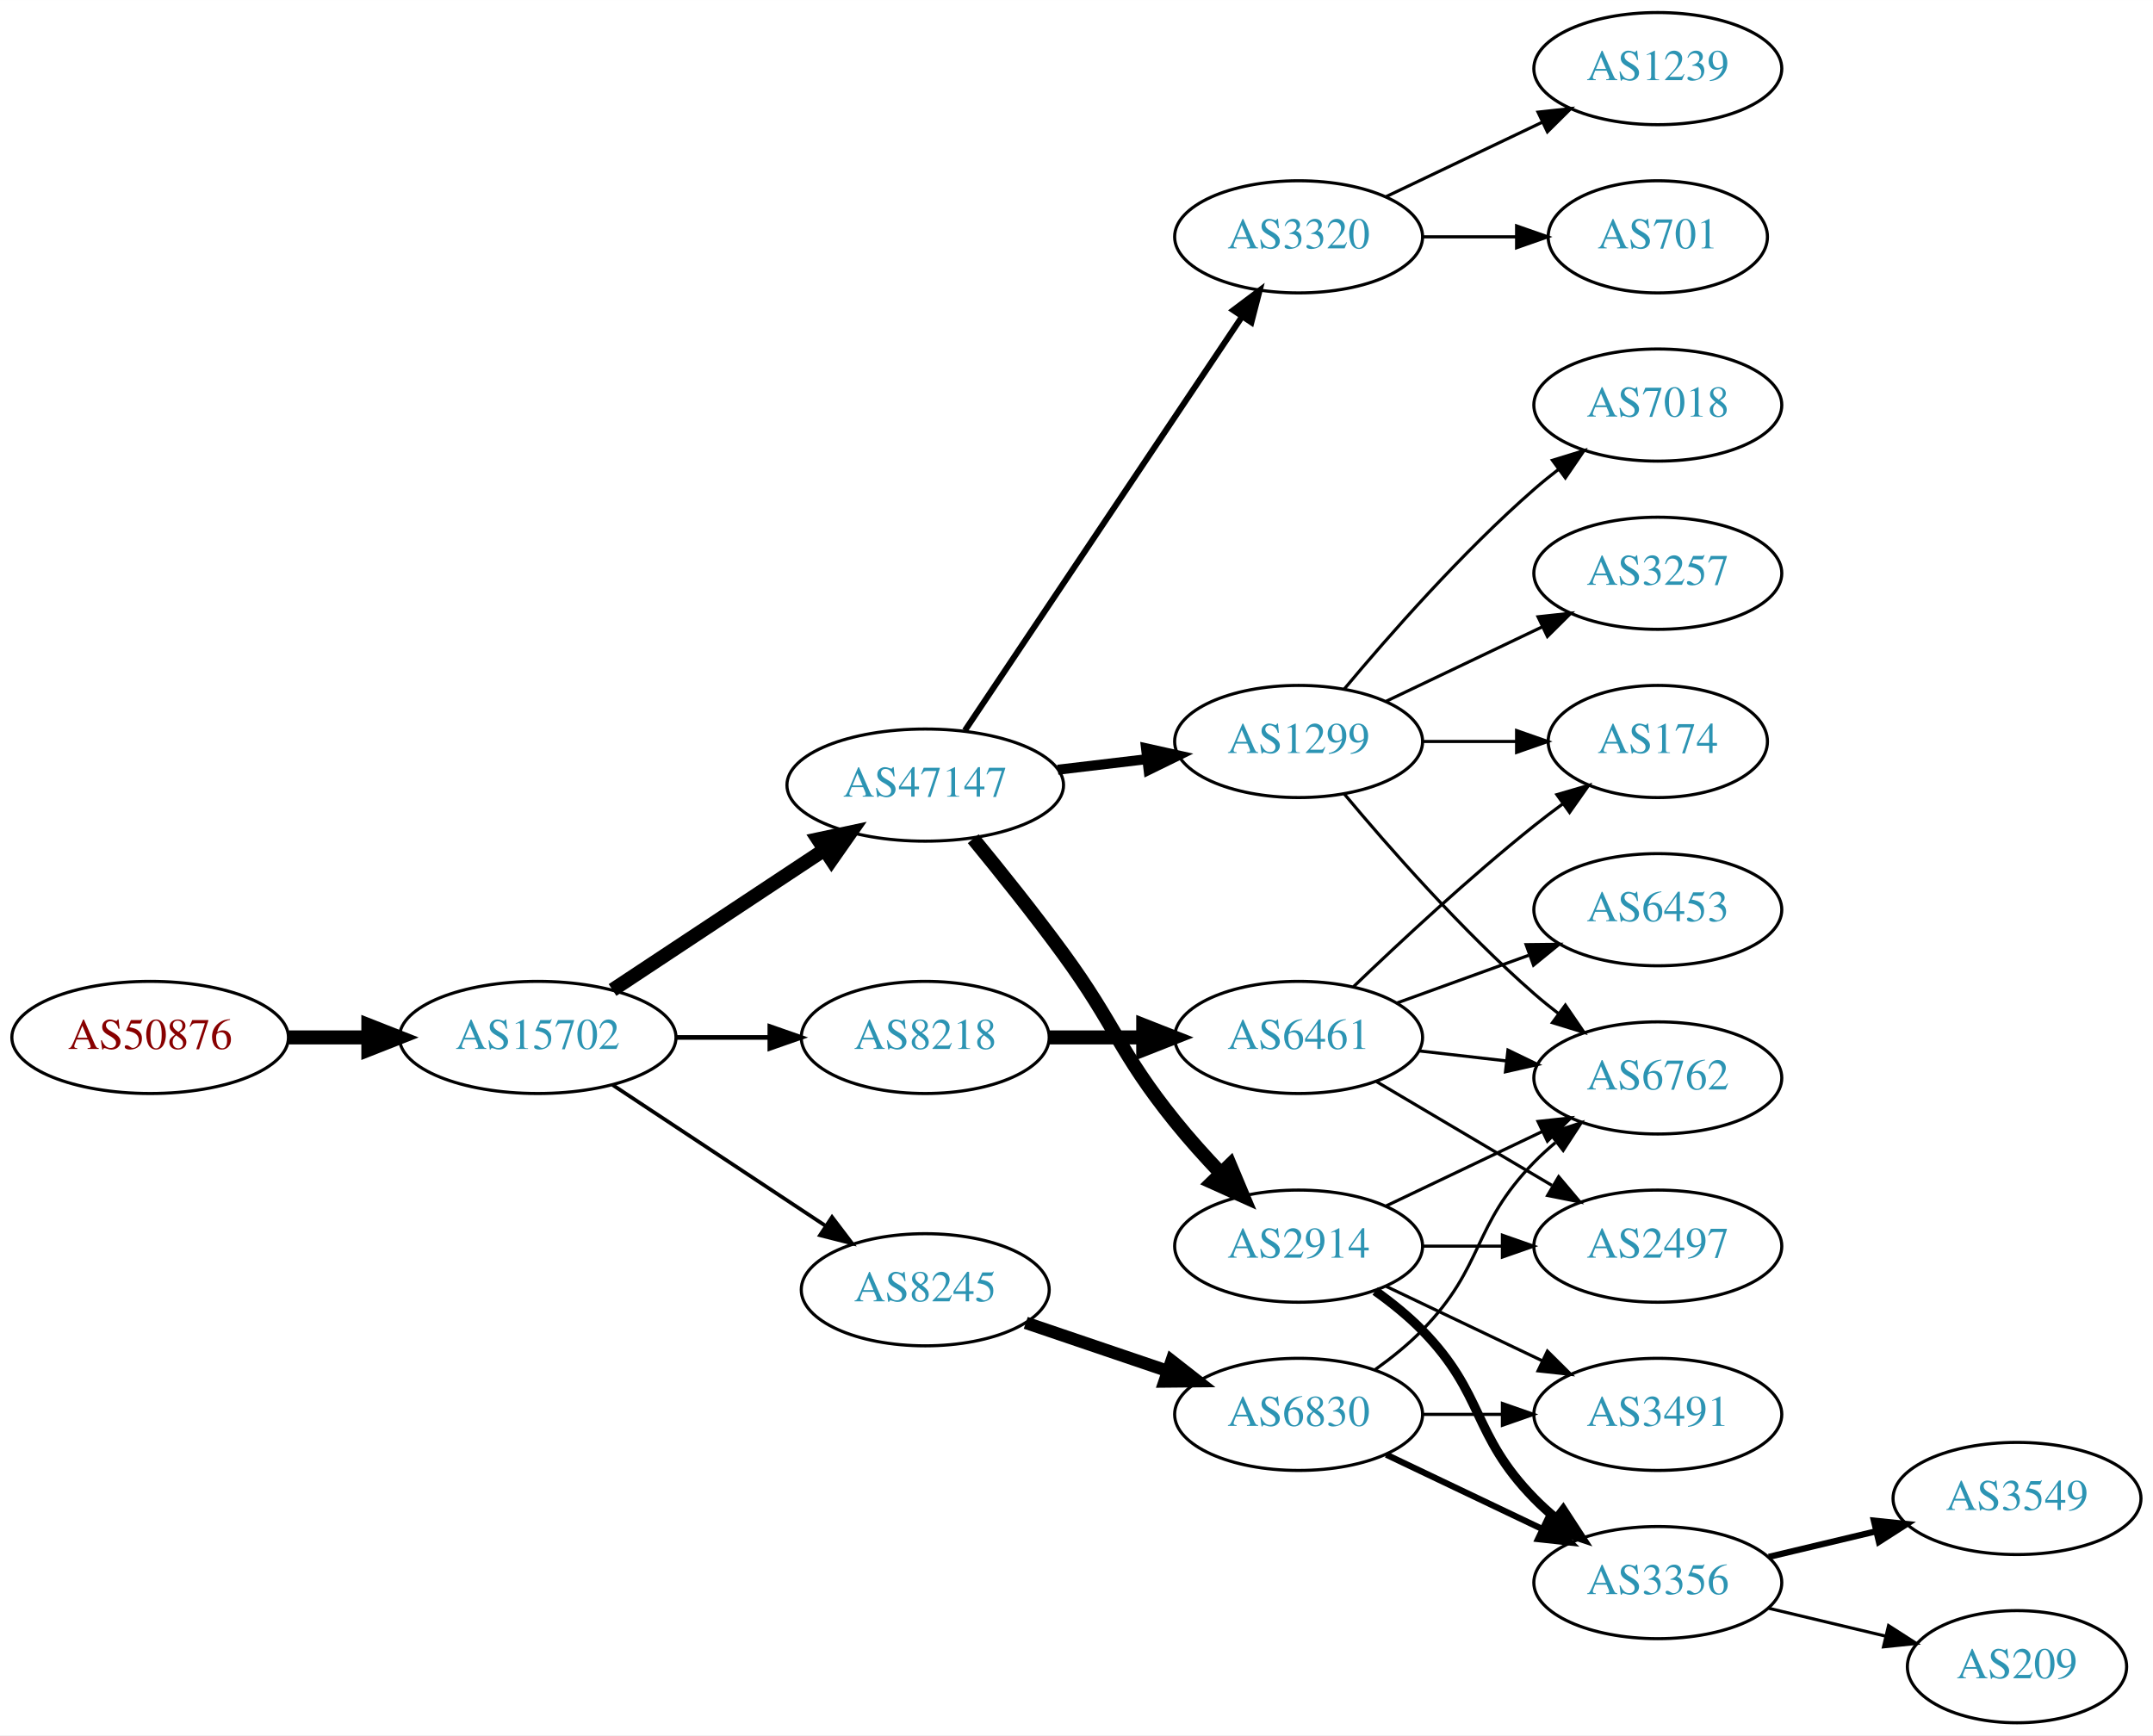
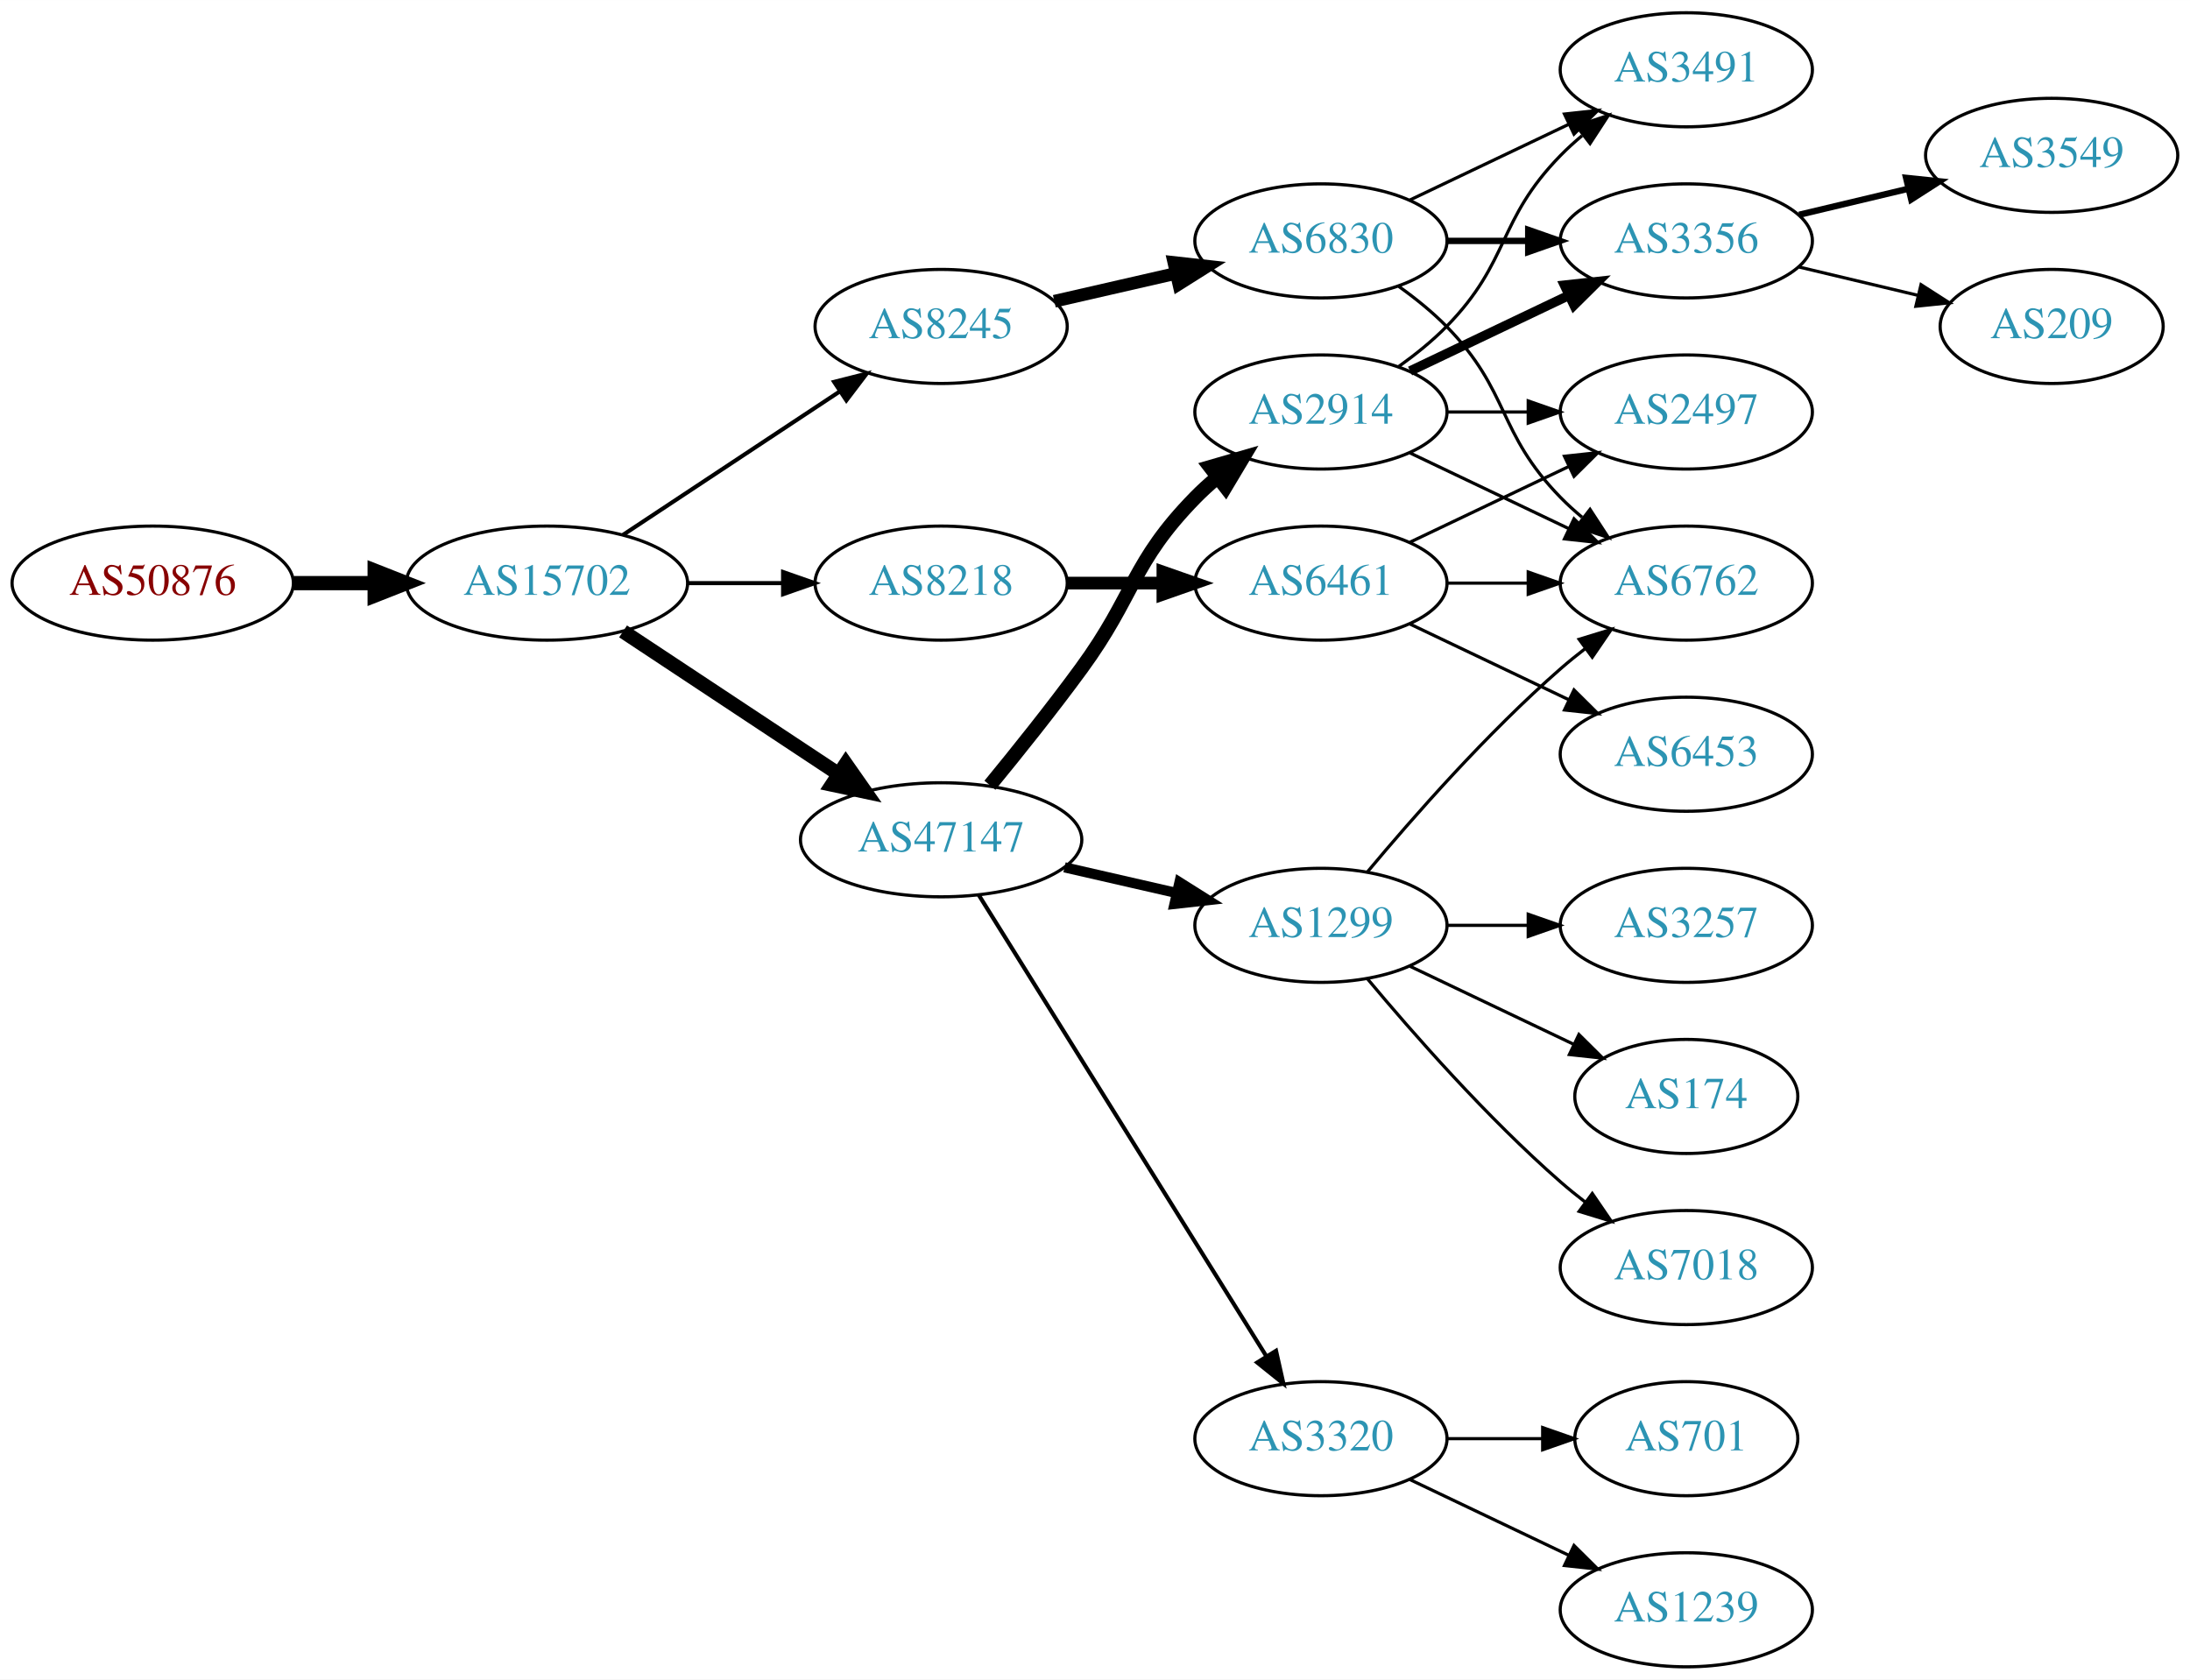
- <svg xmlns="http://www.w3.org/2000/svg" xmlns:xlink="http://www.w3.org/1999/xlink" width="691pt" height="557pt" viewBox="0.00 0.00 691.06 557.00">
-   <g id="graph0" class="graph" transform="scale(1 1) rotate(0) translate(4 553)">
-     <polygon fill="white" stroke="none" points="-4,4 -4,-553 687.055,-553 687.055,4 -4,4" />
+ <svg xmlns="http://www.w3.org/2000/svg" xmlns:xlink="http://www.w3.org/1999/xlink" width="691pt" height="530pt" viewBox="0.00 0.00 691.06 530.00">
+   <g id="graph0" class="graph" transform="scale(1 1) rotate(0) translate(4 526)">
+     <polygon fill="white" stroke="none" points="-4,4 -4,-526 687.055,-526 687.055,4 -4,4" />
    <g id="node1" class="node">
      <g id="a_node1">
        <a xlink:href="/asn/50876" xlink:title="AS50876 ~ Kopernikus IT Systems GmbH [AT]">
-           <ellipse fill="#ffffff" stroke="black" cx="44.196" cy="-220" rx="44.393" ry="18" />
-           <text text-anchor="middle" x="44.196" y="-216.3" font-family="Times,serif" font-size="14.00" fill="#880000">AS50876</text>
+           <ellipse fill="#ffffff" stroke="black" cx="44.196" cy="-342" rx="44.393" ry="18" />
+           <text text-anchor="middle" x="44.196" y="-338.3" font-family="Times,serif" font-size="14.00" fill="#880000">AS50876</text>
        </a>
      </g>
    </g>
    <g id="node2" class="node">
      <g id="a_node2">
        <a xlink:href="/asn/15702" xlink:title="AS15702 ~ Onstage Online GmbH [AT]">
-           <ellipse fill="#ffffff" stroke="black" cx="168.588" cy="-220" rx="44.393" ry="18" />
-           <text text-anchor="middle" x="168.588" y="-216.3" font-family="Times,serif" font-size="14.00" fill="#2c94b3">AS15702</text>
+           <ellipse fill="#ffffff" stroke="black" cx="168.588" cy="-342" rx="44.393" ry="18" />
+           <text text-anchor="middle" x="168.588" y="-338.3" font-family="Times,serif" font-size="14.00" fill="#2c94b3">AS15702</text>
        </a>
      </g>
    </g>
    <g id="edge1" class="edge">
-       <path fill="none" stroke="black" stroke-width="4.5" d="M88.692,-220C96.898,-220 105.569,-220 114.041,-220" />
-       <polygon fill="black" stroke="black" stroke-width="4.5" points="114.233,-223.938 124.233,-220 114.233,-216.063 114.233,-223.938" />
+       <path fill="none" stroke="black" stroke-width="4.5" d="M88.692,-342C96.898,-342 105.569,-342 114.041,-342" />
+       <polygon fill="black" stroke="black" stroke-width="4.5" points="114.233,-345.938 124.233,-342 114.233,-338.063 114.233,-345.938" />
    </g>
    <g id="node3" class="node">
      <g id="a_node3">
        <a xlink:href="/asn/47147" xlink:title="AS47147 ~ ANEXIA Internetdienstleistungs GmbH [AT]">
-           <ellipse fill="#ffffff" stroke="black" cx="292.98" cy="-301" rx="44.393" ry="18" />
-           <text text-anchor="middle" x="292.98" y="-297.3" font-family="Times,serif" font-size="14.00" fill="#2c94b3">AS47147</text>
+           <ellipse fill="#ffffff" stroke="black" cx="292.98" cy="-261" rx="44.393" ry="18" />
+           <text text-anchor="middle" x="292.98" y="-257.3" font-family="Times,serif" font-size="14.00" fill="#2c94b3">AS47147</text>
        </a>
      </g>
    </g>
    <g id="edge2" class="edge">
-       <path fill="none" stroke="black" stroke-width="4.5" d="M192.609,-235.235C211.841,-247.963 239.449,-266.234 260.686,-280.289" />
-       <polygon fill="black" stroke="black" stroke-width="4.5" points="258.55,-283.597 269.063,-285.833 262.897,-277.03 258.55,-283.597" />
+       <path fill="none" stroke="black" stroke-width="4.5" d="M192.609,-326.765C211.841,-314.037 239.449,-295.766 260.686,-281.711" />
+       <polygon fill="black" stroke="black" stroke-width="4.5" points="262.897,-284.97 269.063,-276.167 258.55,-278.403 262.897,-284.97" />
    </g>
    <g id="node4" class="node">
      <g id="a_node4">
        <a xlink:href="/asn/8218" xlink:title="AS8218 ~ legacy Neotelecoms [FR]">
-           <ellipse fill="#ffffff" stroke="black" cx="292.98" cy="-220" rx="39.794" ry="18" />
-           <text text-anchor="middle" x="292.98" y="-216.3" font-family="Times,serif" font-size="14.00" fill="#2c94b3">AS8218</text>
+           <ellipse fill="#ffffff" stroke="black" cx="292.98" cy="-342" rx="39.794" ry="18" />
+           <text text-anchor="middle" x="292.98" y="-338.3" font-family="Times,serif" font-size="14.00" fill="#2c94b3">AS8218</text>
        </a>
      </g>
    </g>
    <g id="edge3" class="edge">
-       <path fill="none" stroke="black" stroke-width="1.5" d="M213.084,-220C222.773,-220 233.11,-220 243.002,-220" />
-       <polygon fill="black" stroke="black" stroke-width="1.5" points="243.105,-223.5 253.105,-220 243.105,-216.5 243.105,-223.5" />
+       <path fill="none" stroke="black" stroke-width="1.286" d="M213.084,-342C222.773,-342 233.11,-342 243.002,-342" />
+       <polygon fill="black" stroke="black" stroke-width="1.286" points="243.105,-345.5 253.105,-342 243.105,-338.5 243.105,-345.5" />
    </g>
    <g id="node5" class="node">
      <g id="a_node5">
        <a xlink:href="/asn/8245" xlink:title="AS8245 ~ Video-Broadcast GmbH [AT]">
-           <ellipse fill="#ffffff" stroke="black" cx="292.98" cy="-139" rx="39.794" ry="18" />
-           <text text-anchor="middle" x="292.98" y="-135.3" font-family="Times,serif" font-size="14.00" fill="#2c94b3">AS8245</text>
+           <ellipse fill="#ffffff" stroke="black" cx="292.98" cy="-423" rx="39.794" ry="18" />
+           <text text-anchor="middle" x="292.98" y="-419.3" font-family="Times,serif" font-size="14.00" fill="#2c94b3">AS8245</text>
        </a>
      </g>
    </g>
    <g id="edge4" class="edge">
-       <path fill="none" stroke="black" stroke-width="1.2" d="M192.609,-204.765C211.963,-191.956 239.798,-173.534 261.088,-159.445" />
-       <polygon fill="black" stroke="black" stroke-width="1.2" points="263.069,-162.331 269.476,-153.893 259.205,-156.494 263.069,-162.331" />
+       <path fill="none" stroke="black" stroke-width="1.286" d="M192.609,-357.235C211.963,-370.044 239.798,-388.466 261.088,-402.555" />
+       <polygon fill="black" stroke="black" stroke-width="1.286" points="259.205,-405.506 269.476,-408.107 263.069,-399.669 259.205,-405.506" />
    </g>
    <g id="node6" class="node">
      <g id="a_node6">
-         <a xlink:href="/asn/3320" xlink:title="AS3320 ~ DTAG [DE]">
-           <ellipse fill="#ffffff" stroke="black" cx="412.823" cy="-477" rx="39.794" ry="18" />
-           <text text-anchor="middle" x="412.823" y="-473.3" font-family="Times,serif" font-size="14.00" fill="#2c94b3">AS3320</text>
+         <a xlink:href="/asn/1299" xlink:title="AS1299 ~ Telia Carrier [EU]">
+           <ellipse fill="#ffffff" stroke="black" cx="412.823" cy="-234" rx="39.794" ry="18" />
+           <text text-anchor="middle" x="412.823" y="-230.3" font-family="Times,serif" font-size="14.00" fill="#2c94b3">AS1299</text>
        </a>
      </g>
    </g>
    <g id="edge5" class="edge">
-       <path fill="none" stroke="black" stroke-width="1.929" d="M305.71,-318.519C326.587,-349.699 370.275,-414.948 394.579,-451.245" />
-       <polygon fill="black" stroke="black" stroke-width="1.929" points="391.842,-453.449 400.314,-459.811 397.659,-449.555 391.842,-453.449" />
+       <path fill="none" stroke="black" stroke-width="3.214" d="M331.915,-252.308C343.156,-249.733 355.568,-246.889 367.192,-244.226" />
+       <polygon fill="black" stroke="black" stroke-width="3.214" points="368.188,-247.588 377.153,-241.943 366.624,-240.765 368.188,-247.588" />
    </g>
    <g id="node7" class="node">
      <g id="a_node7">
-         <a xlink:href="/asn/1299" xlink:title="AS1299 ~ Telia Carrier [EU]">
-           <ellipse fill="#ffffff" stroke="black" cx="412.823" cy="-315" rx="39.794" ry="18" />
-           <text text-anchor="middle" x="412.823" y="-311.3" font-family="Times,serif" font-size="14.00" fill="#2c94b3">AS1299</text>
+         <a xlink:href="/asn/2914" xlink:title="AS2914 ~ NTT America, Inc. [US]">
+           <ellipse fill="#ffffff" stroke="black" cx="412.823" cy="-396" rx="39.794" ry="18" />
+           <text text-anchor="middle" x="412.823" y="-392.3" font-family="Times,serif" font-size="14.00" fill="#2c94b3">AS2914</text>
        </a>
      </g>
    </g>
    <g id="edge6" class="edge">
-       <path fill="none" stroke="black" stroke-width="3.214" d="M335.527,-305.936C344.773,-307.034 354.646,-308.207 364.118,-309.332" />
-       <polygon fill="black" stroke="black" stroke-width="3.214" points="363.846,-312.825 374.189,-310.529 364.672,-305.874 363.846,-312.825" />
+       <path fill="none" stroke="black" stroke-width="4.5" d="M308.378,-278.211C316.969,-288.673 327.965,-302.401 337.176,-315 354.201,-338.284 353.004,-348.383 373.176,-369 375.269,-371.139 377.553,-373.218 379.929,-375.21" />
+       <polygon fill="black" stroke="black" stroke-width="4.5" points="377.906,-378.621 388.229,-381.611 382.715,-372.386 377.906,-378.621" />
    </g>
    <g id="node8" class="node">
      <g id="a_node8">
-         <a xlink:href="/asn/2914" xlink:title="AS2914 ~ NTT America, Inc. [US]">
-           <ellipse fill="#ffffff" stroke="black" cx="412.823" cy="-153" rx="39.794" ry="18" />
-           <text text-anchor="middle" x="412.823" y="-149.3" font-family="Times,serif" font-size="14.00" fill="#2c94b3">AS2914</text>
+         <a xlink:href="/asn/3320" xlink:title="AS3320 ~ DTAG [DE]">
+           <ellipse fill="#ffffff" stroke="black" cx="412.823" cy="-72" rx="39.794" ry="18" />
+           <text text-anchor="middle" x="412.823" y="-68.3" font-family="Times,serif" font-size="14.00" fill="#2c94b3">AS3320</text>
        </a>
      </g>
    </g>
    <g id="edge7" class="edge">
-       <path fill="none" stroke="black" stroke-width="4.5" d="M308.378,-283.789C316.969,-273.327 327.965,-259.599 337.176,-247 354.201,-223.716 355.082,-215.463 373.176,-193 377.653,-187.442 382.766,-181.76 387.775,-176.488" />
-       <polygon fill="black" stroke="black" stroke-width="4.5" points="390.795,-179.03 394.952,-169.119 385.154,-173.535 390.795,-179.03" />
-     </g>
-     <g id="node11" class="node">
-       <g id="a_node11">
+       <path fill="none" stroke="black" stroke-width="1.286" d="M304.856,-243.558C325.639,-210.225 371.099,-137.314 395.528,-98.134" />
+       <polygon fill="black" stroke="black" stroke-width="1.286" points="398.653,-99.737 400.974,-89.4 392.713,-96.034 398.653,-99.737" />
+     </g>
+     <g id="node18" class="node">
+       <g id="a_node18">
        <a xlink:href="/asn/6461" xlink:title="AS6461 ~ Zayo Bandwidth [US]">
-           <ellipse fill="#ffffff" stroke="black" cx="412.823" cy="-220" rx="39.794" ry="18" />
-           <text text-anchor="middle" x="412.823" y="-216.3" font-family="Times,serif" font-size="14.00" fill="#2c94b3">AS6461</text>
-         </a>
-       </g>
-     </g>
-     <g id="edge10" class="edge">
-       <path fill="none" stroke="black" stroke-width="4.5" d="M332.893,-220C342.446,-220 352.796,-220 362.759,-220" />
-       <polygon fill="black" stroke="black" stroke-width="4.5" points="362.951,-223.938 372.951,-220 362.951,-216.063 362.951,-223.938" />
+           <ellipse fill="#ffffff" stroke="black" cx="412.823" cy="-342" rx="39.794" ry="18" />
+           <text text-anchor="middle" x="412.823" y="-338.3" font-family="Times,serif" font-size="14.00" fill="#2c94b3">AS6461</text>
+         </a>
+       </g>
+     </g>
+     <g id="edge18" class="edge">
+       <path fill="none" stroke="black" stroke-width="4" d="M332.893,-342C342.446,-342 352.796,-342 362.759,-342" />
+       <polygon fill="black" stroke="black" stroke-width="4" points="362.951,-345.5 372.951,-342 362.951,-338.5 362.951,-345.5" />
    </g>
    <g id="node20" class="node">
      <g id="a_node20">
        <a xlink:href="/asn/6830" xlink:title="AS6830 ~ LGI-UPC [AT]">
-           <ellipse fill="#ffffff" stroke="black" cx="412.823" cy="-99" rx="39.794" ry="18" />
-           <text text-anchor="middle" x="412.823" y="-95.3" font-family="Times,serif" font-size="14.00" fill="#2c94b3">AS6830</text>
-         </a>
-       </g>
-     </g>
-     <g id="edge23" class="edge">
-       <path fill="none" stroke="black" stroke-width="4" d="M325.251,-128.386C339.234,-123.639 355.905,-117.981 370.867,-112.902" />
-       <polygon fill="black" stroke="black" stroke-width="4" points="372.062,-116.192 380.407,-109.664 369.812,-109.564 372.062,-116.192" />
+           <ellipse fill="#ffffff" stroke="black" cx="412.823" cy="-450" rx="39.794" ry="18" />
+           <text text-anchor="middle" x="412.823" y="-446.3" font-family="Times,serif" font-size="14.00" fill="#2c94b3">AS6830</text>
+         </a>
+       </g>
+     </g>
+     <g id="edge22" class="edge">
+       <path fill="none" stroke="black" stroke-width="4" d="M328.7,-430.955C340.7,-433.704 354.32,-436.825 367.013,-439.733" />
+       <polygon fill="black" stroke="black" stroke-width="4" points="366.415,-443.187 376.945,-442.009 367.979,-436.364 366.415,-443.187" />
    </g>
    <g id="node9" class="node">
      <g id="a_node9">
-         <a xlink:href="/asn/701" xlink:title="AS701 ~ UUNET [US]">
-           <ellipse fill="#ffffff" stroke="black" cx="528.116" cy="-477" rx="35.194" ry="18" />
-           <text text-anchor="middle" x="528.116" y="-473.3" font-family="Times,serif" font-size="14.00" fill="#2c94b3">AS701</text>
+         <a xlink:href="/asn/7018" xlink:title="AS7018 ~ AT&amp;T Services, Inc. [US]">
+           <ellipse fill="#ffffff" stroke="black" cx="528.116" cy="-126" rx="39.794" ry="18" />
+           <text text-anchor="middle" x="528.116" y="-122.3" font-family="Times,serif" font-size="14.00" fill="#2c94b3">AS7018</text>
        </a>
      </g>
    </g>
    <g id="edge8" class="edge">
-       <path fill="none" stroke="black" d="M452.495,-477C462.201,-477 472.691,-477 482.654,-477" />
-       <polygon fill="black" stroke="black" points="482.79,-480.5 492.79,-477 482.79,-473.5 482.79,-480.5" />
+       <path fill="none" stroke="black" d="M427.453,-217.183C441.736,-200.071 465.282,-173.255 488.469,-153 490.935,-150.846 493.574,-148.706 496.271,-146.628" />
+       <polygon fill="black" stroke="black" points="498.444,-149.375 504.425,-140.63 494.296,-143.736 498.444,-149.375" />
    </g>
    <g id="node10" class="node">
      <g id="a_node10">
-         <a xlink:href="/asn/1239" xlink:title="AS1239 ~ Sprint [US]">
-           <ellipse fill="#ffffff" stroke="black" cx="528.116" cy="-531" rx="39.794" ry="18" />
-           <text text-anchor="middle" x="528.116" y="-527.3" font-family="Times,serif" font-size="14.00" fill="#2c94b3">AS1239</text>
+         <a xlink:href="/asn/3257" xlink:title="AS3257 ~ GTT [DE]">
+           <ellipse fill="#ffffff" stroke="black" cx="528.116" cy="-234" rx="39.794" ry="18" />
+           <text text-anchor="middle" x="528.116" y="-230.3" font-family="Times,serif" font-size="14.00" fill="#2c94b3">AS3257</text>
        </a>
      </g>
    </g>
    <g id="edge9" class="edge">
-       <path fill="none" stroke="black" d="M440.959,-489.934C455.953,-497.081 474.774,-506.052 490.998,-513.785" />
-       <polygon fill="black" stroke="black" points="489.668,-517.028 500.201,-518.171 492.68,-510.709 489.668,-517.028" />
+       <path fill="none" stroke="black" d="M452.495,-234C460.698,-234 469.462,-234 477.994,-234" />
+       <polygon fill="black" stroke="black" points="478.233,-237.5 488.233,-234 478.233,-230.5 478.233,-237.5" />
+     </g>
+     <g id="node11" class="node">
+       <g id="a_node11">
+         <a xlink:href="/asn/6762" xlink:title="AS6762 ~ TELECOM ITALIA SPARKLE S.p.A. [IT]">
+           <ellipse fill="#ffffff" stroke="black" cx="528.116" cy="-342" rx="39.794" ry="18" />
+           <text text-anchor="middle" x="528.116" y="-338.3" font-family="Times,serif" font-size="14.00" fill="#2c94b3">AS6762</text>
+         </a>
+       </g>
+     </g>
+     <g id="edge10" class="edge">
+       <path fill="none" stroke="black" d="M427.453,-250.817C441.736,-267.929 465.282,-294.745 488.469,-315 490.935,-317.154 493.574,-319.294 496.271,-321.372" />
+       <polygon fill="black" stroke="black" points="494.296,-324.264 504.425,-327.37 498.444,-318.625 494.296,-324.264" />
+     </g>
+     <g id="node12" class="node">
+       <g id="a_node12">
+         <a xlink:href="/asn/174" xlink:title="AS174 ~ Cogent Communications [US]">
+           <ellipse fill="#ffffff" stroke="black" cx="528.116" cy="-180" rx="35.194" ry="18" />
+           <text text-anchor="middle" x="528.116" y="-176.3" font-family="Times,serif" font-size="14.00" fill="#2c94b3">AS174</text>
+         </a>
+       </g>
+     </g>
+     <g id="edge11" class="edge">
+       <path fill="none" stroke="black" d="M440.959,-221.066C456.391,-213.71 475.877,-204.423 492.412,-196.541" />
+       <polygon fill="black" stroke="black" points="494.232,-199.551 501.754,-192.089 491.221,-193.232 494.232,-199.551" />
+     </g>
+     <g id="edge13" class="edge">
+       <path fill="none" stroke="black" d="M440.959,-383.066C455.953,-375.919 474.774,-366.948 490.998,-359.215" />
+       <polygon fill="black" stroke="black" points="492.68,-362.291 500.201,-354.829 489.668,-355.972 492.68,-362.291" />
+     </g>
+     <g id="node13" class="node">
+       <g id="a_node13">
+         <a xlink:href="/asn/3356" xlink:title="AS3356 ~ Level 3 Parent, LLC [US]">
+           <ellipse fill="#ffffff" stroke="black" cx="528.116" cy="-450" rx="39.794" ry="18" />
+           <text text-anchor="middle" x="528.116" y="-446.3" font-family="Times,serif" font-size="14.00" fill="#2c94b3">AS3356</text>
+         </a>
+       </g>
+     </g>
+     <g id="edge12" class="edge">
+       <path fill="none" stroke="black" stroke-width="3" d="M440.959,-408.934C455.953,-416.081 474.774,-425.052 490.998,-432.785" />
+       <polygon fill="black" stroke="black" stroke-width="3" points="489.668,-436.028 500.201,-437.171 492.68,-429.709 489.668,-436.028" />
    </g>
    <g id="node14" class="node">
      <g id="a_node14">
-         <a xlink:href="/asn/6762" xlink:title="AS6762 ~ TELECOM ITALIA SPARKLE S.p.A. [IT]">
-           <ellipse fill="#ffffff" stroke="black" cx="528.116" cy="-207" rx="39.794" ry="18" />
-           <text text-anchor="middle" x="528.116" y="-203.3" font-family="Times,serif" font-size="14.00" fill="#2c94b3">AS6762</text>
-         </a>
-       </g>
-     </g>
-     <g id="edge17" class="edge">
-       <path fill="none" stroke="black" d="M427.453,-298.183C441.736,-281.071 465.282,-254.255 488.469,-234 490.935,-231.846 493.574,-229.706 496.271,-227.628" />
-       <polygon fill="black" stroke="black" points="498.444,-230.375 504.425,-221.63 494.296,-224.736 498.444,-230.375" />
+         <a xlink:href="/asn/3491" xlink:title="AS3491 ~ PCCW Global, Inc. [US]">
+           <ellipse fill="#ffffff" stroke="black" cx="528.116" cy="-504" rx="39.794" ry="18" />
+           <text text-anchor="middle" x="528.116" y="-500.3" font-family="Times,serif" font-size="14.00" fill="#2c94b3">AS3491</text>
+         </a>
+       </g>
+     </g>
+     <g id="edge14" class="edge">
+       <path fill="none" stroke="black" d="M437.417,-410.389C442.673,-414.148 448.005,-418.437 452.469,-423 472.642,-443.617 468.297,-456.383 488.469,-477 490.562,-479.139 492.846,-481.218 495.222,-483.21" />
+       <polygon fill="black" stroke="black" points="493.466,-486.275 503.522,-489.611 497.741,-480.732 493.466,-486.275" />
    </g>
    <g id="node15" class="node">
      <g id="a_node15">
-         <a xlink:href="/asn/174" xlink:title="AS174 ~ Cogent Communications [US]">
-           <ellipse fill="#ffffff" stroke="black" cx="528.116" cy="-315" rx="35.194" ry="18" />
-           <text text-anchor="middle" x="528.116" y="-311.3" font-family="Times,serif" font-size="14.00" fill="#2c94b3">AS174</text>
+         <a xlink:href="/asn/2497" xlink:title="AS2497 ~ Internet Initiative Japan Inc. [JP]">
+           <ellipse fill="#ffffff" stroke="black" cx="528.116" cy="-396" rx="39.794" ry="18" />
+           <text text-anchor="middle" x="528.116" y="-392.3" font-family="Times,serif" font-size="14.00" fill="#2c94b3">AS2497</text>
        </a>
      </g>
    </g>
    <g id="edge15" class="edge">
-       <path fill="none" stroke="black" d="M452.495,-315C462.201,-315 472.691,-315 482.654,-315" />
-       <polygon fill="black" stroke="black" points="482.79,-318.5 492.79,-315 482.79,-311.5 482.79,-318.5" />
+       <path fill="none" stroke="black" d="M452.495,-396C460.698,-396 469.462,-396 477.994,-396" />
+       <polygon fill="black" stroke="black" points="478.233,-399.5 488.233,-396 478.233,-392.5 478.233,-399.5" />
+     </g>
+     <g id="node21" class="node">
+       <g id="a_node21">
+         <a xlink:href="/asn/701" xlink:title="AS701 ~ UUNET [US]">
+           <ellipse fill="#ffffff" stroke="black" cx="528.116" cy="-72" rx="35.194" ry="18" />
+           <text text-anchor="middle" x="528.116" y="-68.3" font-family="Times,serif" font-size="14.00" fill="#2c94b3">AS701</text>
+         </a>
+       </g>
+     </g>
+     <g id="edge26" class="edge">
+       <path fill="none" stroke="black" d="M452.495,-72C462.201,-72 472.691,-72 482.654,-72" />
+       <polygon fill="black" stroke="black" points="482.79,-75.5 492.79,-72 482.79,-68.5 482.79,-75.5" />
+     </g>
+     <g id="node22" class="node">
+       <g id="a_node22">
+         <a xlink:href="/asn/1239" xlink:title="AS1239 ~ Sprint [US]">
+           <ellipse fill="#ffffff" stroke="black" cx="528.116" cy="-18" rx="39.794" ry="18" />
+           <text text-anchor="middle" x="528.116" y="-14.3" font-family="Times,serif" font-size="14.00" fill="#2c94b3">AS1239</text>
+         </a>
+       </g>
+     </g>
+     <g id="edge27" class="edge">
+       <path fill="none" stroke="black" d="M440.959,-59.066C455.953,-51.919 474.774,-42.948 490.998,-35.215" />
+       <polygon fill="black" stroke="black" points="492.68,-38.291 500.201,-30.829 489.668,-31.972 492.68,-38.291" />
    </g>
    <g id="node16" class="node">
      <g id="a_node16">
-         <a xlink:href="/asn/7018" xlink:title="AS7018 ~ AT&amp;T Services, Inc. [US]">
-           <ellipse fill="#ffffff" stroke="black" cx="528.116" cy="-423" rx="39.794" ry="18" />
-           <text text-anchor="middle" x="528.116" y="-419.3" font-family="Times,serif" font-size="14.00" fill="#2c94b3">AS7018</text>
+         <a xlink:href="/asn/3549" xlink:title="AS3549 ~ Level 3 Parent, LLC [US]">
+           <ellipse fill="#ffffff" stroke="black" cx="643.409" cy="-477" rx="39.794" ry="18" />
+           <text text-anchor="middle" x="643.409" y="-473.3" font-family="Times,serif" font-size="14.00" fill="#2c94b3">AS3549</text>
        </a>
      </g>
    </g>
    <g id="edge16" class="edge">
-       <path fill="none" stroke="black" d="M427.453,-331.817C441.736,-348.929 465.282,-375.745 488.469,-396 490.935,-398.154 493.574,-400.294 496.271,-402.372" />
-       <polygon fill="black" stroke="black" points="494.296,-405.264 504.425,-408.37 498.444,-399.625 494.296,-405.264" />
+       <path fill="none" stroke="black" stroke-width="2" d="M563.723,-458.248C574.594,-460.838 586.749,-463.735 598.191,-466.462" />
+       <polygon fill="black" stroke="black" stroke-width="2" points="597.475,-469.889 608.014,-468.803 599.097,-463.08 597.475,-469.889" />
    </g>
    <g id="node17" class="node">
      <g id="a_node17">
-         <a xlink:href="/asn/3257" xlink:title="AS3257 ~ GTT [DE]">
-           <ellipse fill="#ffffff" stroke="black" cx="528.116" cy="-369" rx="39.794" ry="18" />
-           <text text-anchor="middle" x="528.116" y="-365.3" font-family="Times,serif" font-size="14.00" fill="#2c94b3">AS3257</text>
-         </a>
-       </g>
-     </g>
-     <g id="edge18" class="edge">
-       <path fill="none" stroke="black" d="M440.959,-327.934C455.953,-335.081 474.774,-344.052 490.998,-351.785" />
-       <polygon fill="black" stroke="black" points="489.668,-355.028 500.201,-356.171 492.68,-348.709 489.668,-355.028" />
-     </g>
-     <g id="node12" class="node">
-       <g id="a_node12">
-         <a xlink:href="/asn/2497" xlink:title="AS2497 ~ Internet Initiative Japan Inc. [JP]">
-           <ellipse fill="#ffffff" stroke="black" cx="528.116" cy="-153" rx="39.794" ry="18" />
-           <text text-anchor="middle" x="528.116" y="-149.3" font-family="Times,serif" font-size="14.00" fill="#2c94b3">AS2497</text>
-         </a>
-       </g>
-     </g>
-     <g id="edge22" class="edge">
-       <path fill="none" stroke="black" d="M452.495,-153C460.698,-153 469.462,-153 477.994,-153" />
-       <polygon fill="black" stroke="black" points="478.233,-156.5 488.233,-153 478.233,-149.5 478.233,-156.5" />
+         <a xlink:href="/asn/209" xlink:title="AS209 ~ CenturyLink Communications, LLC [US]">
+           <ellipse fill="#ffffff" stroke="black" cx="643.409" cy="-423" rx="35.194" ry="18" />
+           <text text-anchor="middle" x="643.409" y="-419.3" font-family="Times,serif" font-size="14.00" fill="#2c94b3">AS209</text>
+         </a>
+       </g>
+     </g>
+     <g id="edge17" class="edge">
+       <path fill="none" stroke="black" d="M563.723,-441.752C575.518,-438.942 588.822,-435.771 601.09,-432.847" />
+       <polygon fill="black" stroke="black" points="602.179,-436.186 611.095,-430.463 600.556,-429.376 602.179,-436.186" />
+     </g>
+     <g id="edge20" class="edge">
+       <path fill="none" stroke="black" d="M452.495,-342C460.698,-342 469.462,-342 477.994,-342" />
+       <polygon fill="black" stroke="black" points="478.233,-345.5 488.233,-342 478.233,-338.5 478.233,-345.5" />
    </g>
    <g id="edge19" class="edge">
-       <path fill="none" stroke="black" d="M440.959,-165.934C455.953,-173.081 474.774,-182.052 490.998,-189.785" />
-       <polygon fill="black" stroke="black" points="489.668,-193.028 500.201,-194.171 492.68,-186.709 489.668,-193.028" />
-     </g>
-     <g id="node18" class="node">
-       <g id="a_node18">
-         <a xlink:href="/asn/3491" xlink:title="AS3491 ~ PCCW Global, Inc. [US]">
-           <ellipse fill="#ffffff" stroke="black" cx="528.116" cy="-99" rx="39.794" ry="18" />
-           <text text-anchor="middle" x="528.116" y="-95.3" font-family="Times,serif" font-size="14.00" fill="#2c94b3">AS3491</text>
-         </a>
-       </g>
-     </g>
-     <g id="edge20" class="edge">
-       <path fill="none" stroke="black" d="M440.959,-140.066C455.953,-132.919 474.774,-123.948 490.998,-116.215" />
-       <polygon fill="black" stroke="black" points="492.68,-119.291 500.201,-111.829 489.668,-112.972 492.68,-119.291" />
+       <path fill="none" stroke="black" d="M440.959,-354.934C455.953,-362.081 474.774,-371.052 490.998,-378.785" />
+       <polygon fill="black" stroke="black" points="489.668,-382.028 500.201,-383.171 492.68,-375.709 489.668,-382.028" />
    </g>
    <g id="node19" class="node">
      <g id="a_node19">
-         <a xlink:href="/asn/3356" xlink:title="AS3356 ~ Level 3 Parent, LLC [US]">
-           <ellipse fill="#ffffff" stroke="black" cx="528.116" cy="-45" rx="39.794" ry="18" />
-           <text text-anchor="middle" x="528.116" y="-41.3" font-family="Times,serif" font-size="14.00" fill="#2c94b3">AS3356</text>
+         <a xlink:href="/asn/6453" xlink:title="AS6453 ~ TATA COMMUNICATIONS (AMERICA) INC [US]">
+           <ellipse fill="#ffffff" stroke="black" cx="528.116" cy="-288" rx="39.794" ry="18" />
+           <text text-anchor="middle" x="528.116" y="-284.3" font-family="Times,serif" font-size="14.00" fill="#2c94b3">AS6453</text>
        </a>
      </g>
    </g>
    <g id="edge21" class="edge">
-       <path fill="none" stroke="black" stroke-width="3" d="M437.417,-138.611C442.673,-134.852 448.005,-130.563 452.469,-126 472.642,-105.383 468.297,-92.617 488.469,-72 490.562,-69.861 492.846,-67.782 495.222,-65.79" />
-       <polygon fill="black" stroke="black" stroke-width="3" points="497.741,-68.268 503.522,-59.389 493.466,-62.725 497.741,-68.268" />
-     </g>
-     <g id="edge11" class="edge">
-       <path fill="none" stroke="black" d="M437.849,-205.791C454.222,-196.109 476.109,-183.165 494.113,-172.518" />
-       <polygon fill="black" stroke="black" points="496.298,-175.292 503.124,-167.188 492.735,-169.266 496.298,-175.292" />
-     </g>
-     <g id="node13" class="node">
-       <g id="a_node13">
-         <a xlink:href="/asn/6453" xlink:title="AS6453 ~ TATA COMMUNICATIONS (AMERICA) INC [US]">
-           <ellipse fill="#ffffff" stroke="black" cx="528.116" cy="-261" rx="39.794" ry="18" />
-           <text text-anchor="middle" x="528.116" y="-257.3" font-family="Times,serif" font-size="14.00" fill="#2c94b3">AS6453</text>
-         </a>
-       </g>
-     </g>
-     <g id="edge12" class="edge">
-       <path fill="none" stroke="black" d="M444.482,-231.095C457.454,-235.79 472.747,-241.324 486.628,-246.348" />
-       <polygon fill="black" stroke="black" points="485.838,-249.784 496.433,-249.896 488.221,-243.202 485.838,-249.784" />
-     </g>
-     <g id="edge13" class="edge">
-       <path fill="none" stroke="black" d="M451.548,-215.671C460.529,-214.641 470.228,-213.528 479.586,-212.454" />
-       <polygon fill="black" stroke="black" points="480.02,-215.927 489.556,-211.31 479.222,-208.973 480.02,-215.927" />
-     </g>
-     <g id="edge14" class="edge">
-       <path fill="none" stroke="black" d="M430.467,-236.312C445.242,-250.51 467.655,-271.363 488.469,-288 491.39,-290.335 494.5,-292.696 497.637,-295" />
-       <polygon fill="black" stroke="black" points="495.727,-297.937 505.897,-300.908 499.799,-292.244 495.727,-297.937" />
-     </g>
-     <g id="node21" class="node">
-       <g id="a_node21">
-         <a xlink:href="/asn/3549" xlink:title="AS3549 ~ Level 3 Parent, LLC [US]">
-           <ellipse fill="#ffffff" stroke="black" cx="643.409" cy="-72" rx="39.794" ry="18" />
-           <text text-anchor="middle" x="643.409" y="-68.3" font-family="Times,serif" font-size="14.00" fill="#2c94b3">AS3549</text>
-         </a>
-       </g>
-     </g>
-     <g id="edge27" class="edge">
-       <path fill="none" stroke="black" stroke-width="2" d="M563.723,-53.248C574.594,-55.838 586.749,-58.735 598.191,-61.462" />
-       <polygon fill="black" stroke="black" stroke-width="2" points="597.475,-64.889 608.014,-63.803 599.097,-58.08 597.475,-64.889" />
-     </g>
-     <g id="node22" class="node">
-       <g id="a_node22">
-         <a xlink:href="/asn/209" xlink:title="AS209 ~ CenturyLink Communications, LLC [US]">
-           <ellipse fill="#ffffff" stroke="black" cx="643.409" cy="-18" rx="35.194" ry="18" />
-           <text text-anchor="middle" x="643.409" y="-14.3" font-family="Times,serif" font-size="14.00" fill="#2c94b3">AS209</text>
-         </a>
-       </g>
-     </g>
-     <g id="edge28" class="edge">
-       <path fill="none" stroke="black" d="M563.723,-36.752C575.518,-33.941 588.822,-30.771 601.09,-27.847" />
-       <polygon fill="black" stroke="black" points="602.179,-31.186 611.095,-25.463 600.556,-24.377 602.179,-31.186" />
-     </g>
-     <g id="edge26" class="edge">
-       <path fill="none" stroke="black" d="M437.417,-113.389C442.673,-117.148 448.005,-121.437 452.469,-126 472.642,-146.617 468.297,-159.383 488.469,-180 490.562,-182.139 492.846,-184.218 495.222,-186.21" />
-       <polygon fill="black" stroke="black" points="493.466,-189.275 503.522,-192.611 497.741,-183.732 493.466,-189.275" />
+       <path fill="none" stroke="black" d="M440.959,-329.066C455.953,-321.919 474.774,-312.948 490.998,-305.215" />
+       <polygon fill="black" stroke="black" points="492.68,-308.291 500.201,-300.829 489.668,-301.972 492.68,-308.291" />
    </g>
    <g id="edge25" class="edge">
-       <path fill="none" stroke="black" d="M452.495,-99C460.698,-99 469.462,-99 477.994,-99" />
-       <polygon fill="black" stroke="black" points="478.233,-102.5 488.233,-99 478.233,-95.5 478.233,-102.5" />
+       <path fill="none" stroke="black" d="M437.417,-435.611C442.673,-431.852 448.005,-427.563 452.469,-423 472.642,-402.383 468.297,-389.617 488.469,-369 490.562,-366.861 492.846,-364.782 495.222,-362.79" />
+       <polygon fill="black" stroke="black" points="497.741,-365.268 503.522,-356.389 493.466,-359.725 497.741,-365.268" />
    </g>
    <g id="edge24" class="edge">
-       <path fill="none" stroke="black" stroke-width="2" d="M440.959,-86.066C455.953,-78.919 474.774,-69.948 490.998,-62.215" />
-       <polygon fill="black" stroke="black" stroke-width="2" points="492.68,-65.291 500.201,-57.829 489.668,-58.972 492.68,-65.291" />
+       <path fill="none" stroke="black" stroke-width="2" d="M452.495,-450C460.698,-450 469.462,-450 477.994,-450" />
+       <polygon fill="black" stroke="black" stroke-width="2" points="478.233,-453.5 488.233,-450 478.233,-446.5 478.233,-453.5" />
+     </g>
+     <g id="edge23" class="edge">
+       <path fill="none" stroke="black" d="M440.959,-462.934C455.953,-470.081 474.774,-479.052 490.998,-486.785" />
+       <polygon fill="black" stroke="black" points="489.668,-490.028 500.201,-491.171 492.68,-483.709 489.668,-490.028" />
    </g>
  </g>
</svg>
